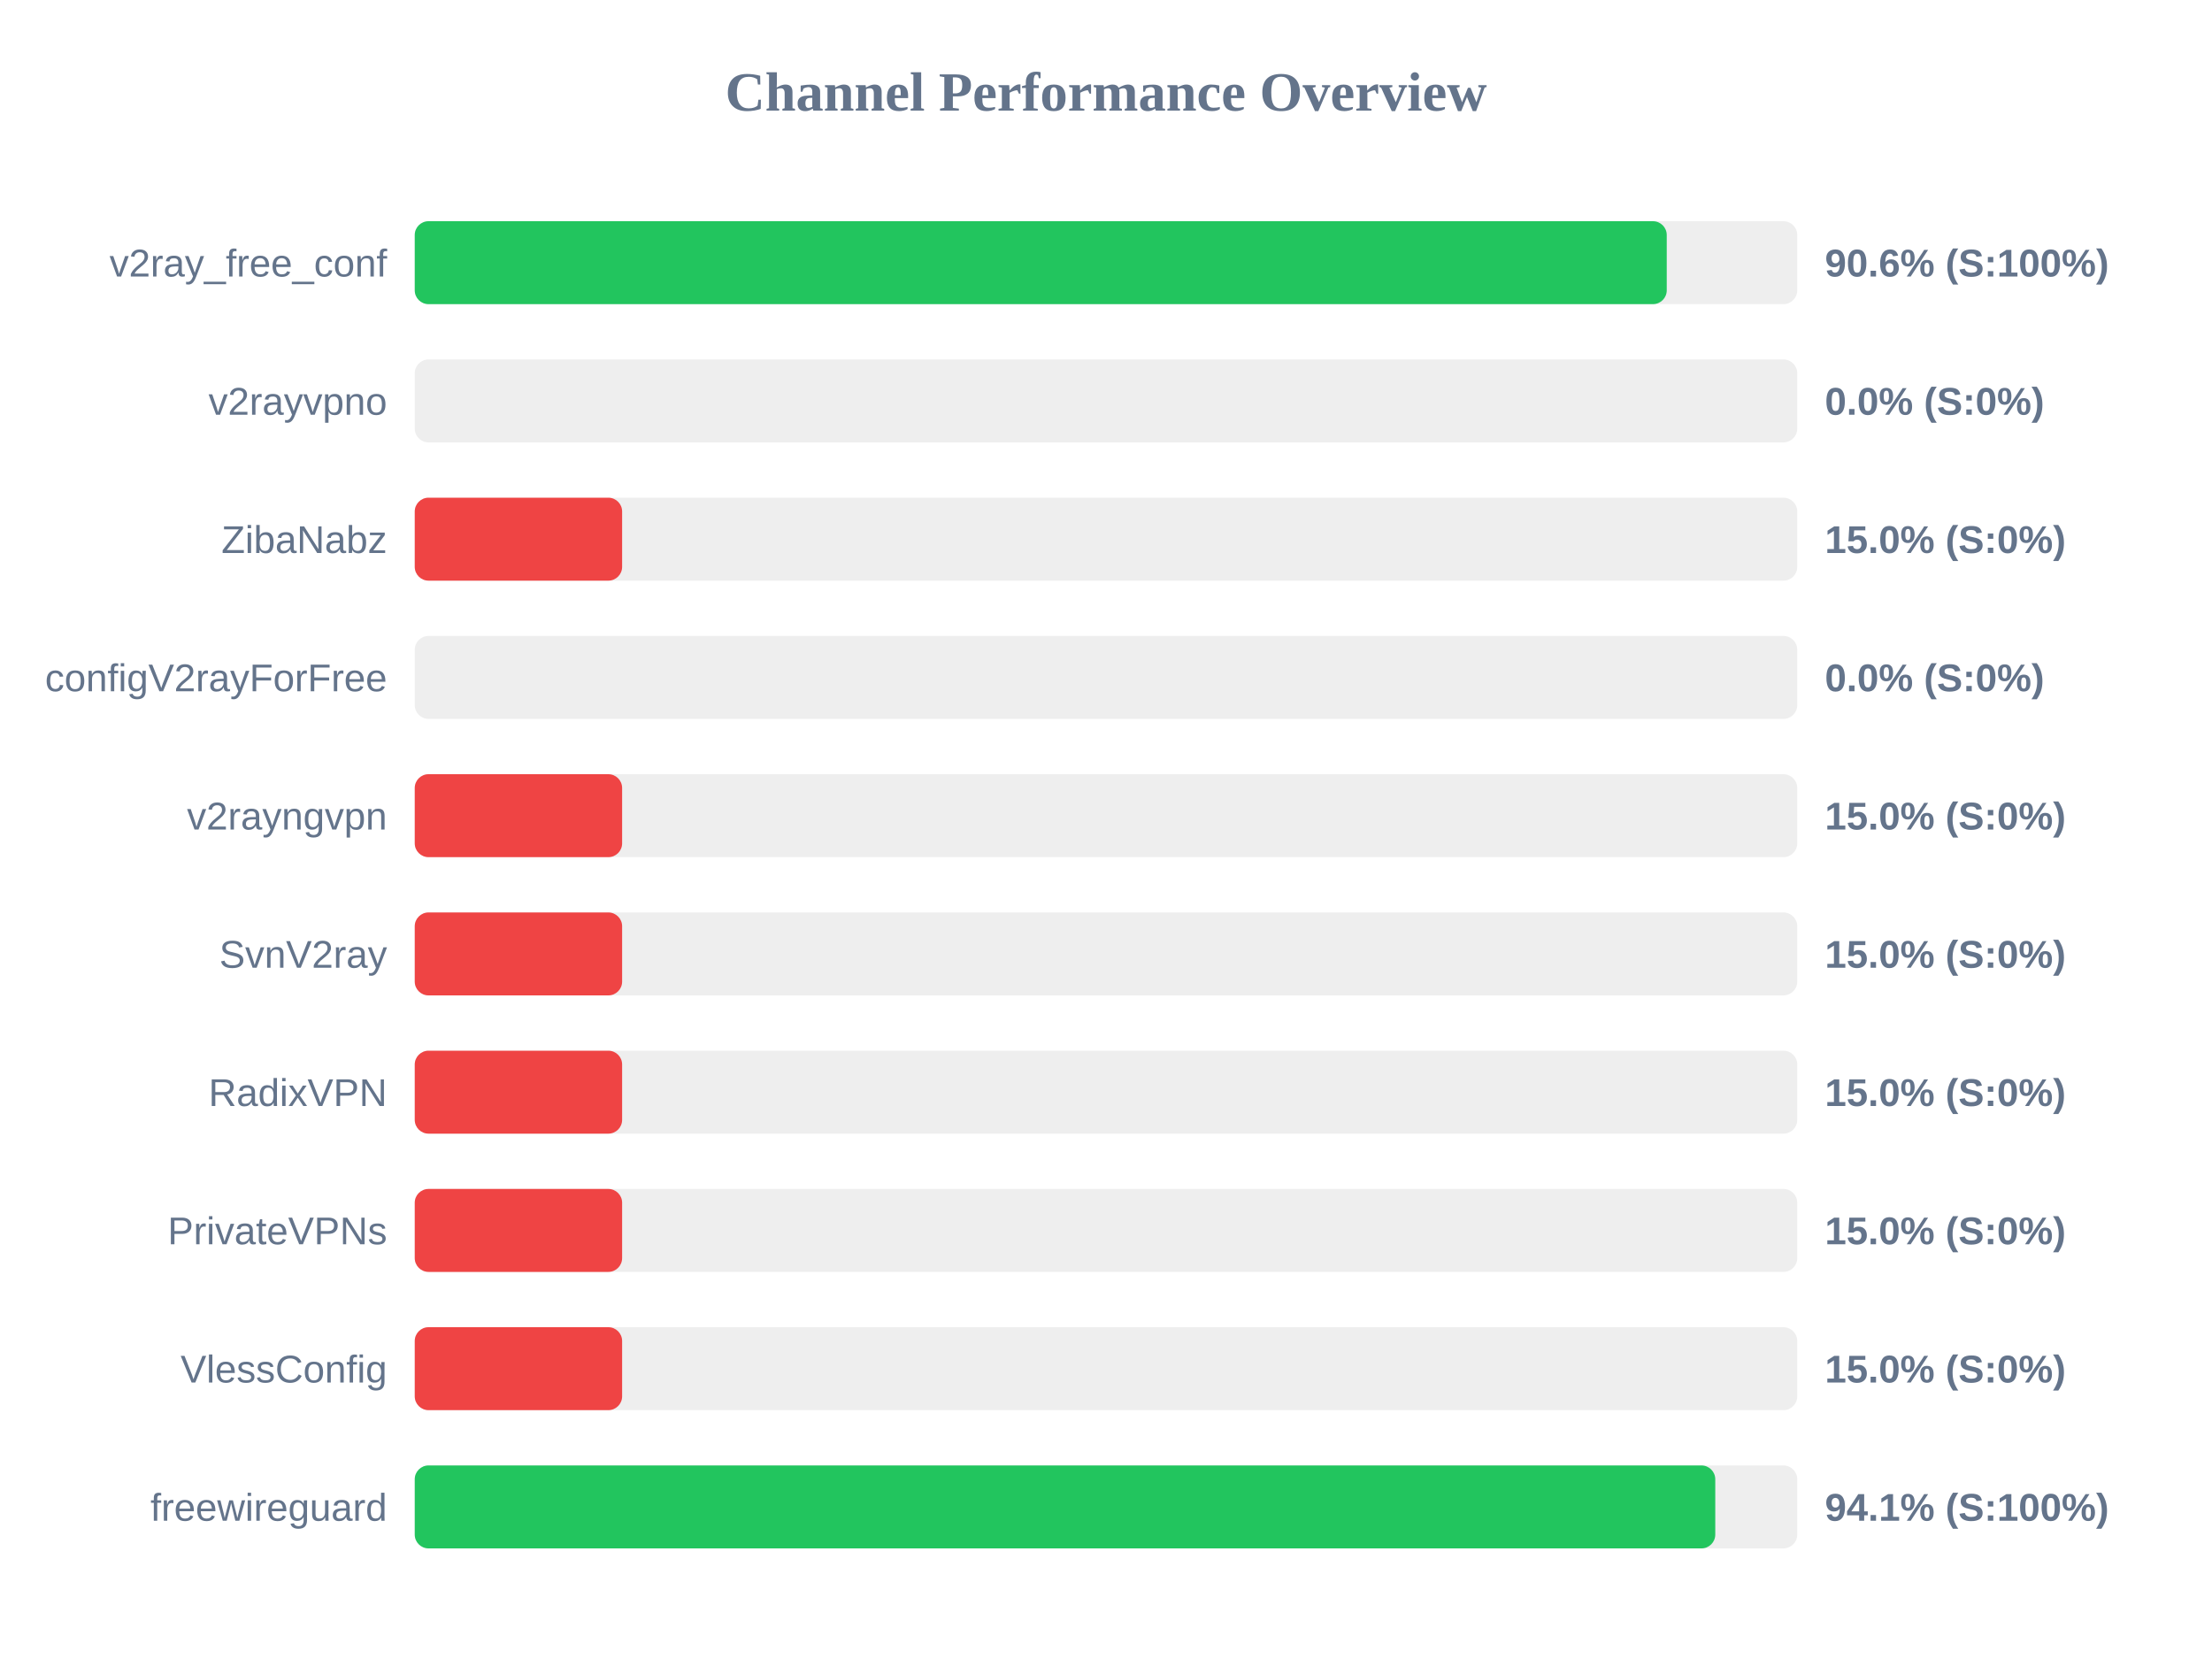
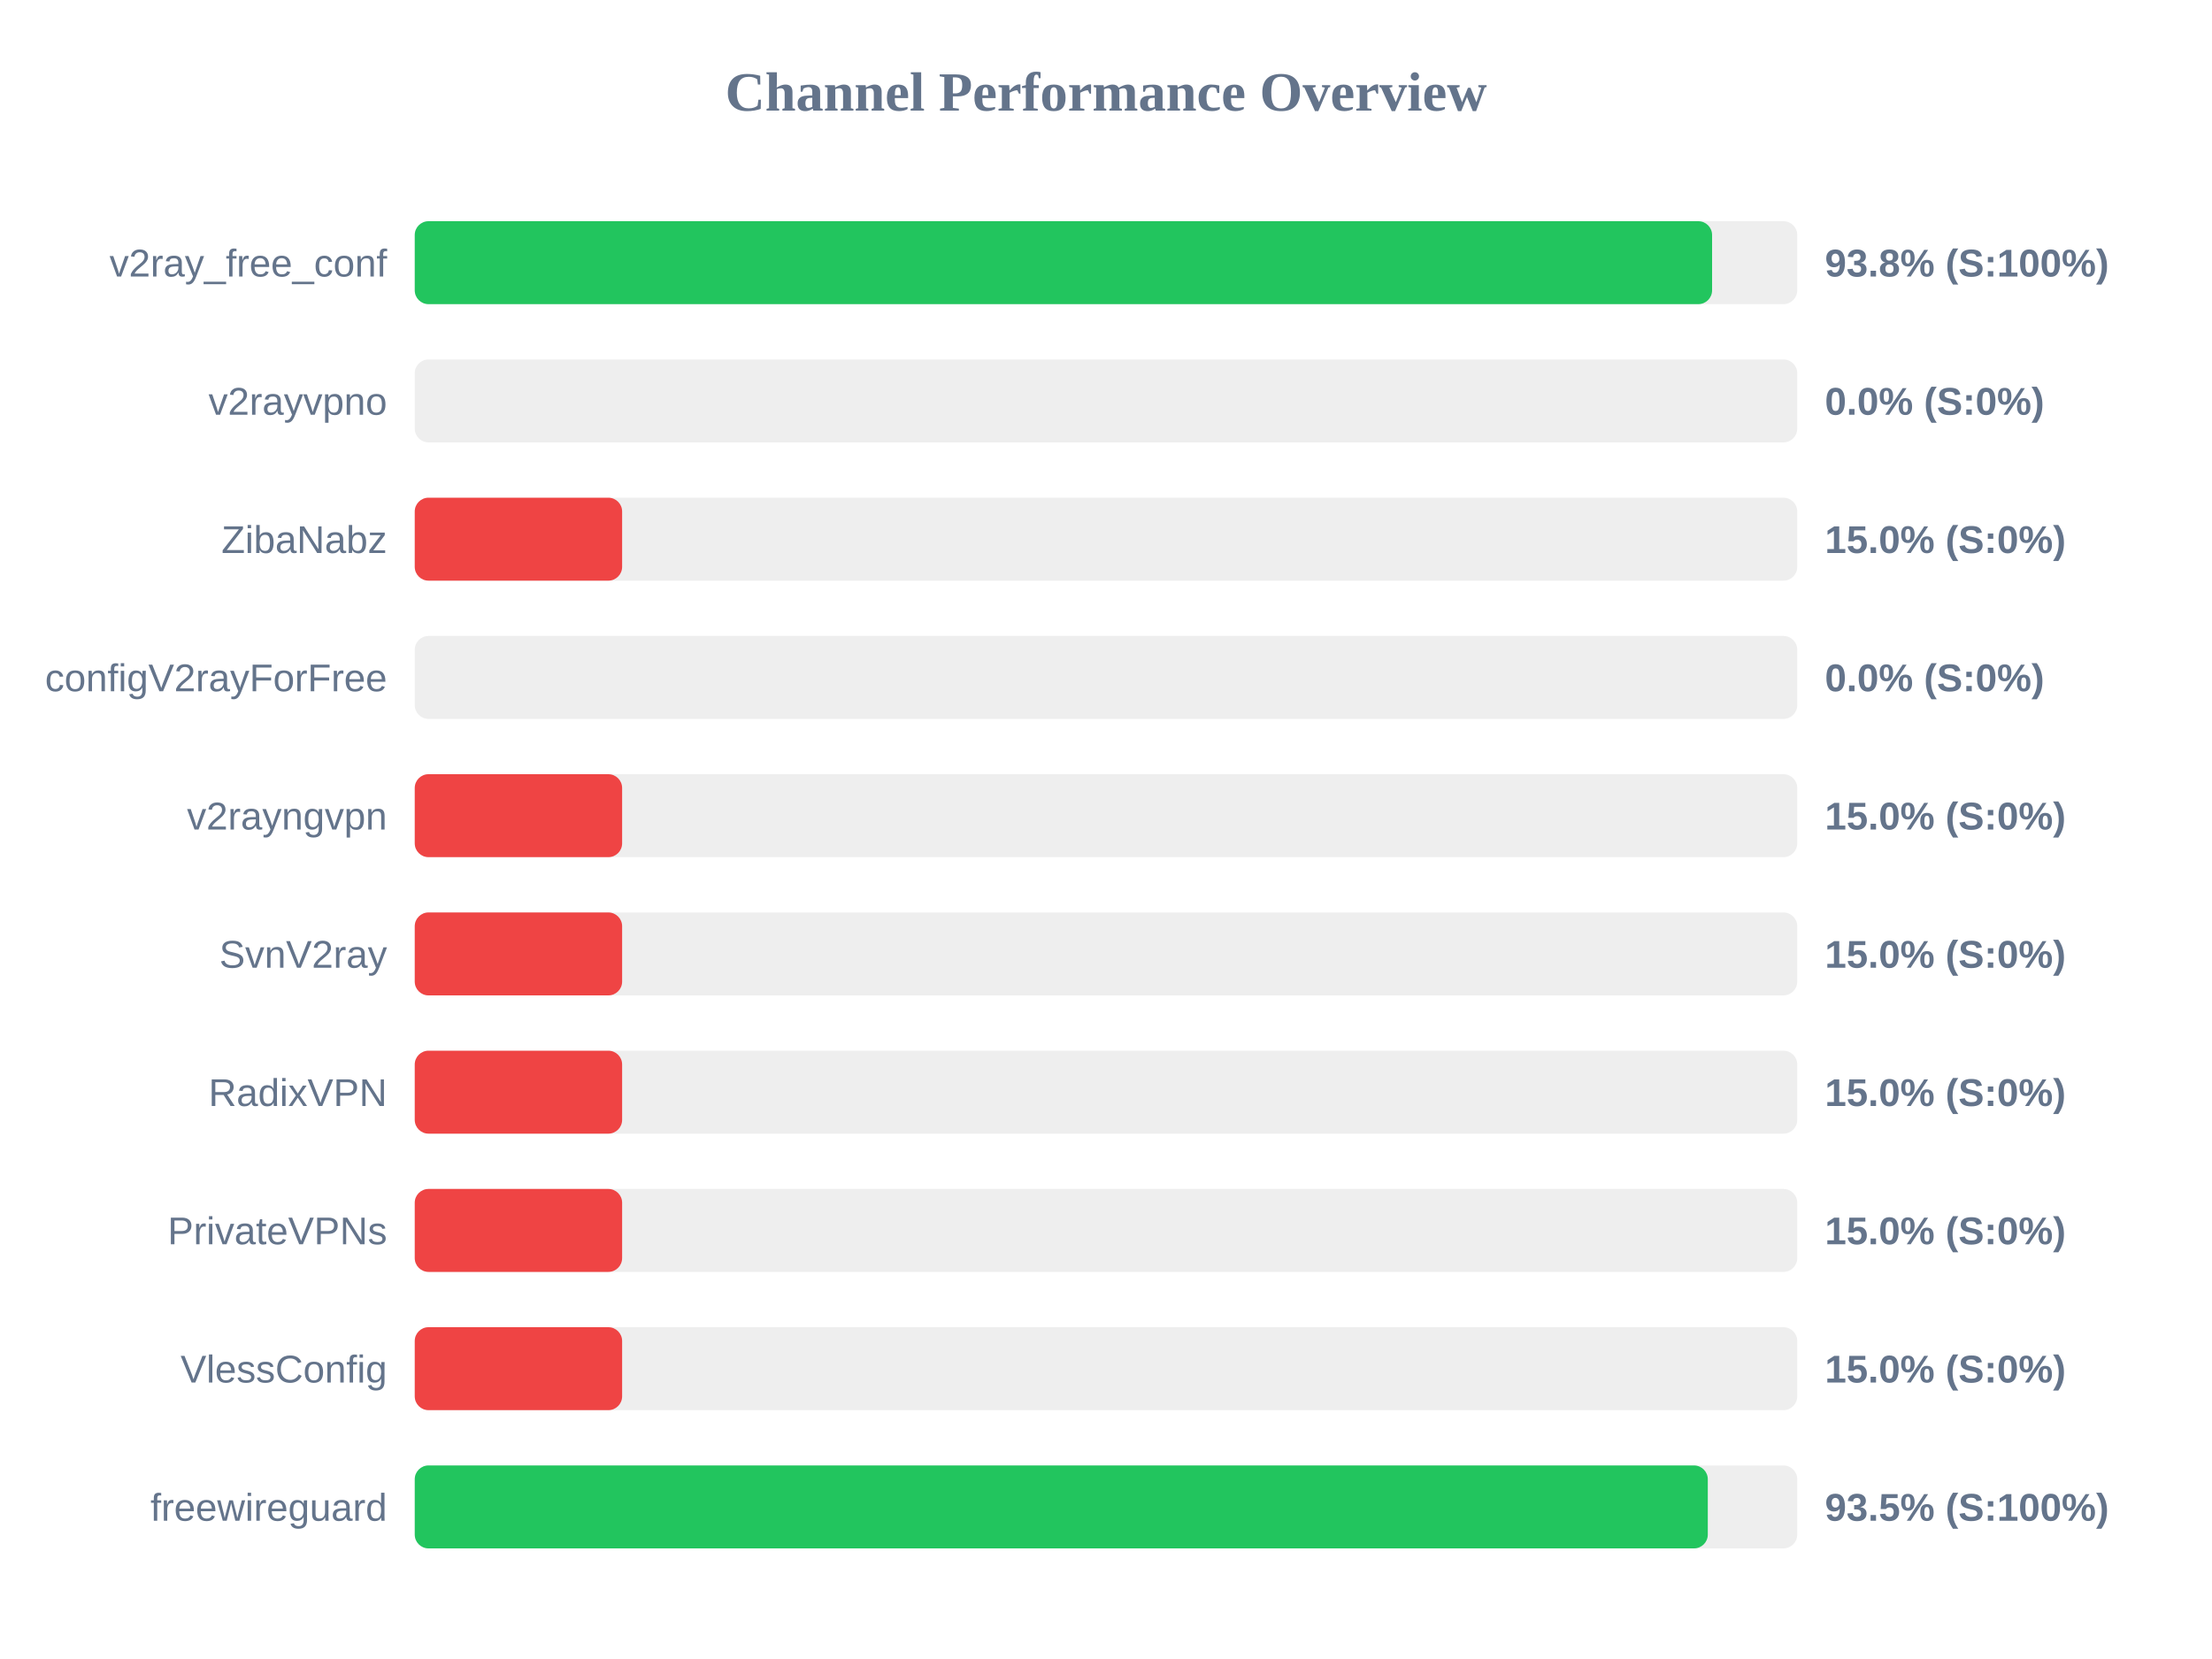
<svg xmlns="http://www.w3.org/2000/svg" width="800" height="600" version="1.1">
  <style>
        .row { font: 14px Arial; fill: #64748b; }
        .score { font: bold 14px Arial; fill: #64748b; }
    </style>
  <text x="400" y="40" text-anchor="middle" font-size="20px" font-weight="bold" fill="#64748b">Channel Performance Overview</text>
  <rect x="150" y="80" width="500" height="30" fill="#eee" rx="5" />
-   <rect x="150" y="80" width="452.8" height="30" fill="#22c55e" rx="5" />
+   <rect x="150" y="80" width="469.2" height="30" fill="#22c55e" rx="5" />
  <text x="140" y="100" text-anchor="end" class="row">v2ray_free_conf</text>
-   <text x="660" y="100" text-anchor="start" class="score">90.6% (S:100%)</text>
+   <text x="660" y="100" text-anchor="start" class="score">93.8% (S:100%)</text>
  <rect x="150" y="130" width="500" height="30" fill="#eee" rx="5" />
  <rect x="150" y="130" width="0.0" height="30" fill="#ef4444" rx="5" />
  <text x="140" y="150" text-anchor="end" class="row">v2rayvpno</text>
  <text x="660" y="150" text-anchor="start" class="score">0.0% (S:0%)</text>
  <rect x="150" y="180" width="500" height="30" fill="#eee" rx="5" />
  <rect x="150" y="180" width="75.0" height="30" fill="#ef4444" rx="5" />
  <text x="140" y="200" text-anchor="end" class="row">ZibaNabz</text>
  <text x="660" y="200" text-anchor="start" class="score">15.0% (S:0%)</text>
  <rect x="150" y="230" width="500" height="30" fill="#eee" rx="5" />
  <rect x="150" y="230" width="0.0" height="30" fill="#ef4444" rx="5" />
  <text x="140" y="250" text-anchor="end" class="row">configV2rayForFree</text>
  <text x="660" y="250" text-anchor="start" class="score">0.0% (S:0%)</text>
  <rect x="150" y="280" width="500" height="30" fill="#eee" rx="5" />
  <rect x="150" y="280" width="75.0" height="30" fill="#ef4444" rx="5" />
  <text x="140" y="300" text-anchor="end" class="row">v2rayngvpn</text>
  <text x="660" y="300" text-anchor="start" class="score">15.0% (S:0%)</text>
  <rect x="150" y="330" width="500" height="30" fill="#eee" rx="5" />
  <rect x="150" y="330" width="75.0" height="30" fill="#ef4444" rx="5" />
  <text x="140" y="350" text-anchor="end" class="row">SvnV2ray</text>
  <text x="660" y="350" text-anchor="start" class="score">15.0% (S:0%)</text>
  <rect x="150" y="380" width="500" height="30" fill="#eee" rx="5" />
  <rect x="150" y="380" width="75.0" height="30" fill="#ef4444" rx="5" />
  <text x="140" y="400" text-anchor="end" class="row">RadixVPN</text>
  <text x="660" y="400" text-anchor="start" class="score">15.0% (S:0%)</text>
  <rect x="150" y="430" width="500" height="30" fill="#eee" rx="5" />
  <rect x="150" y="430" width="75.0" height="30" fill="#ef4444" rx="5" />
  <text x="140" y="450" text-anchor="end" class="row">PrivateVPNs</text>
  <text x="660" y="450" text-anchor="start" class="score">15.0% (S:0%)</text>
  <rect x="150" y="480" width="500" height="30" fill="#eee" rx="5" />
  <rect x="150" y="480" width="75.0" height="30" fill="#ef4444" rx="5" />
  <text x="140" y="500" text-anchor="end" class="row">VlessConfig</text>
  <text x="660" y="500" text-anchor="start" class="score">15.0% (S:0%)</text>
  <rect x="150" y="530" width="500" height="30" fill="#eee" rx="5" />
-   <rect x="150" y="530" width="470.35" height="30" fill="#22c55e" rx="5" />
+   <rect x="150" y="530" width="467.65" height="30" fill="#22c55e" rx="5" />
  <text x="140" y="550" text-anchor="end" class="row">freewireguard</text>
-   <text x="660" y="550" text-anchor="start" class="score">94.1% (S:100%)</text>
+   <text x="660" y="550" text-anchor="start" class="score">93.5% (S:100%)</text>
</svg>
